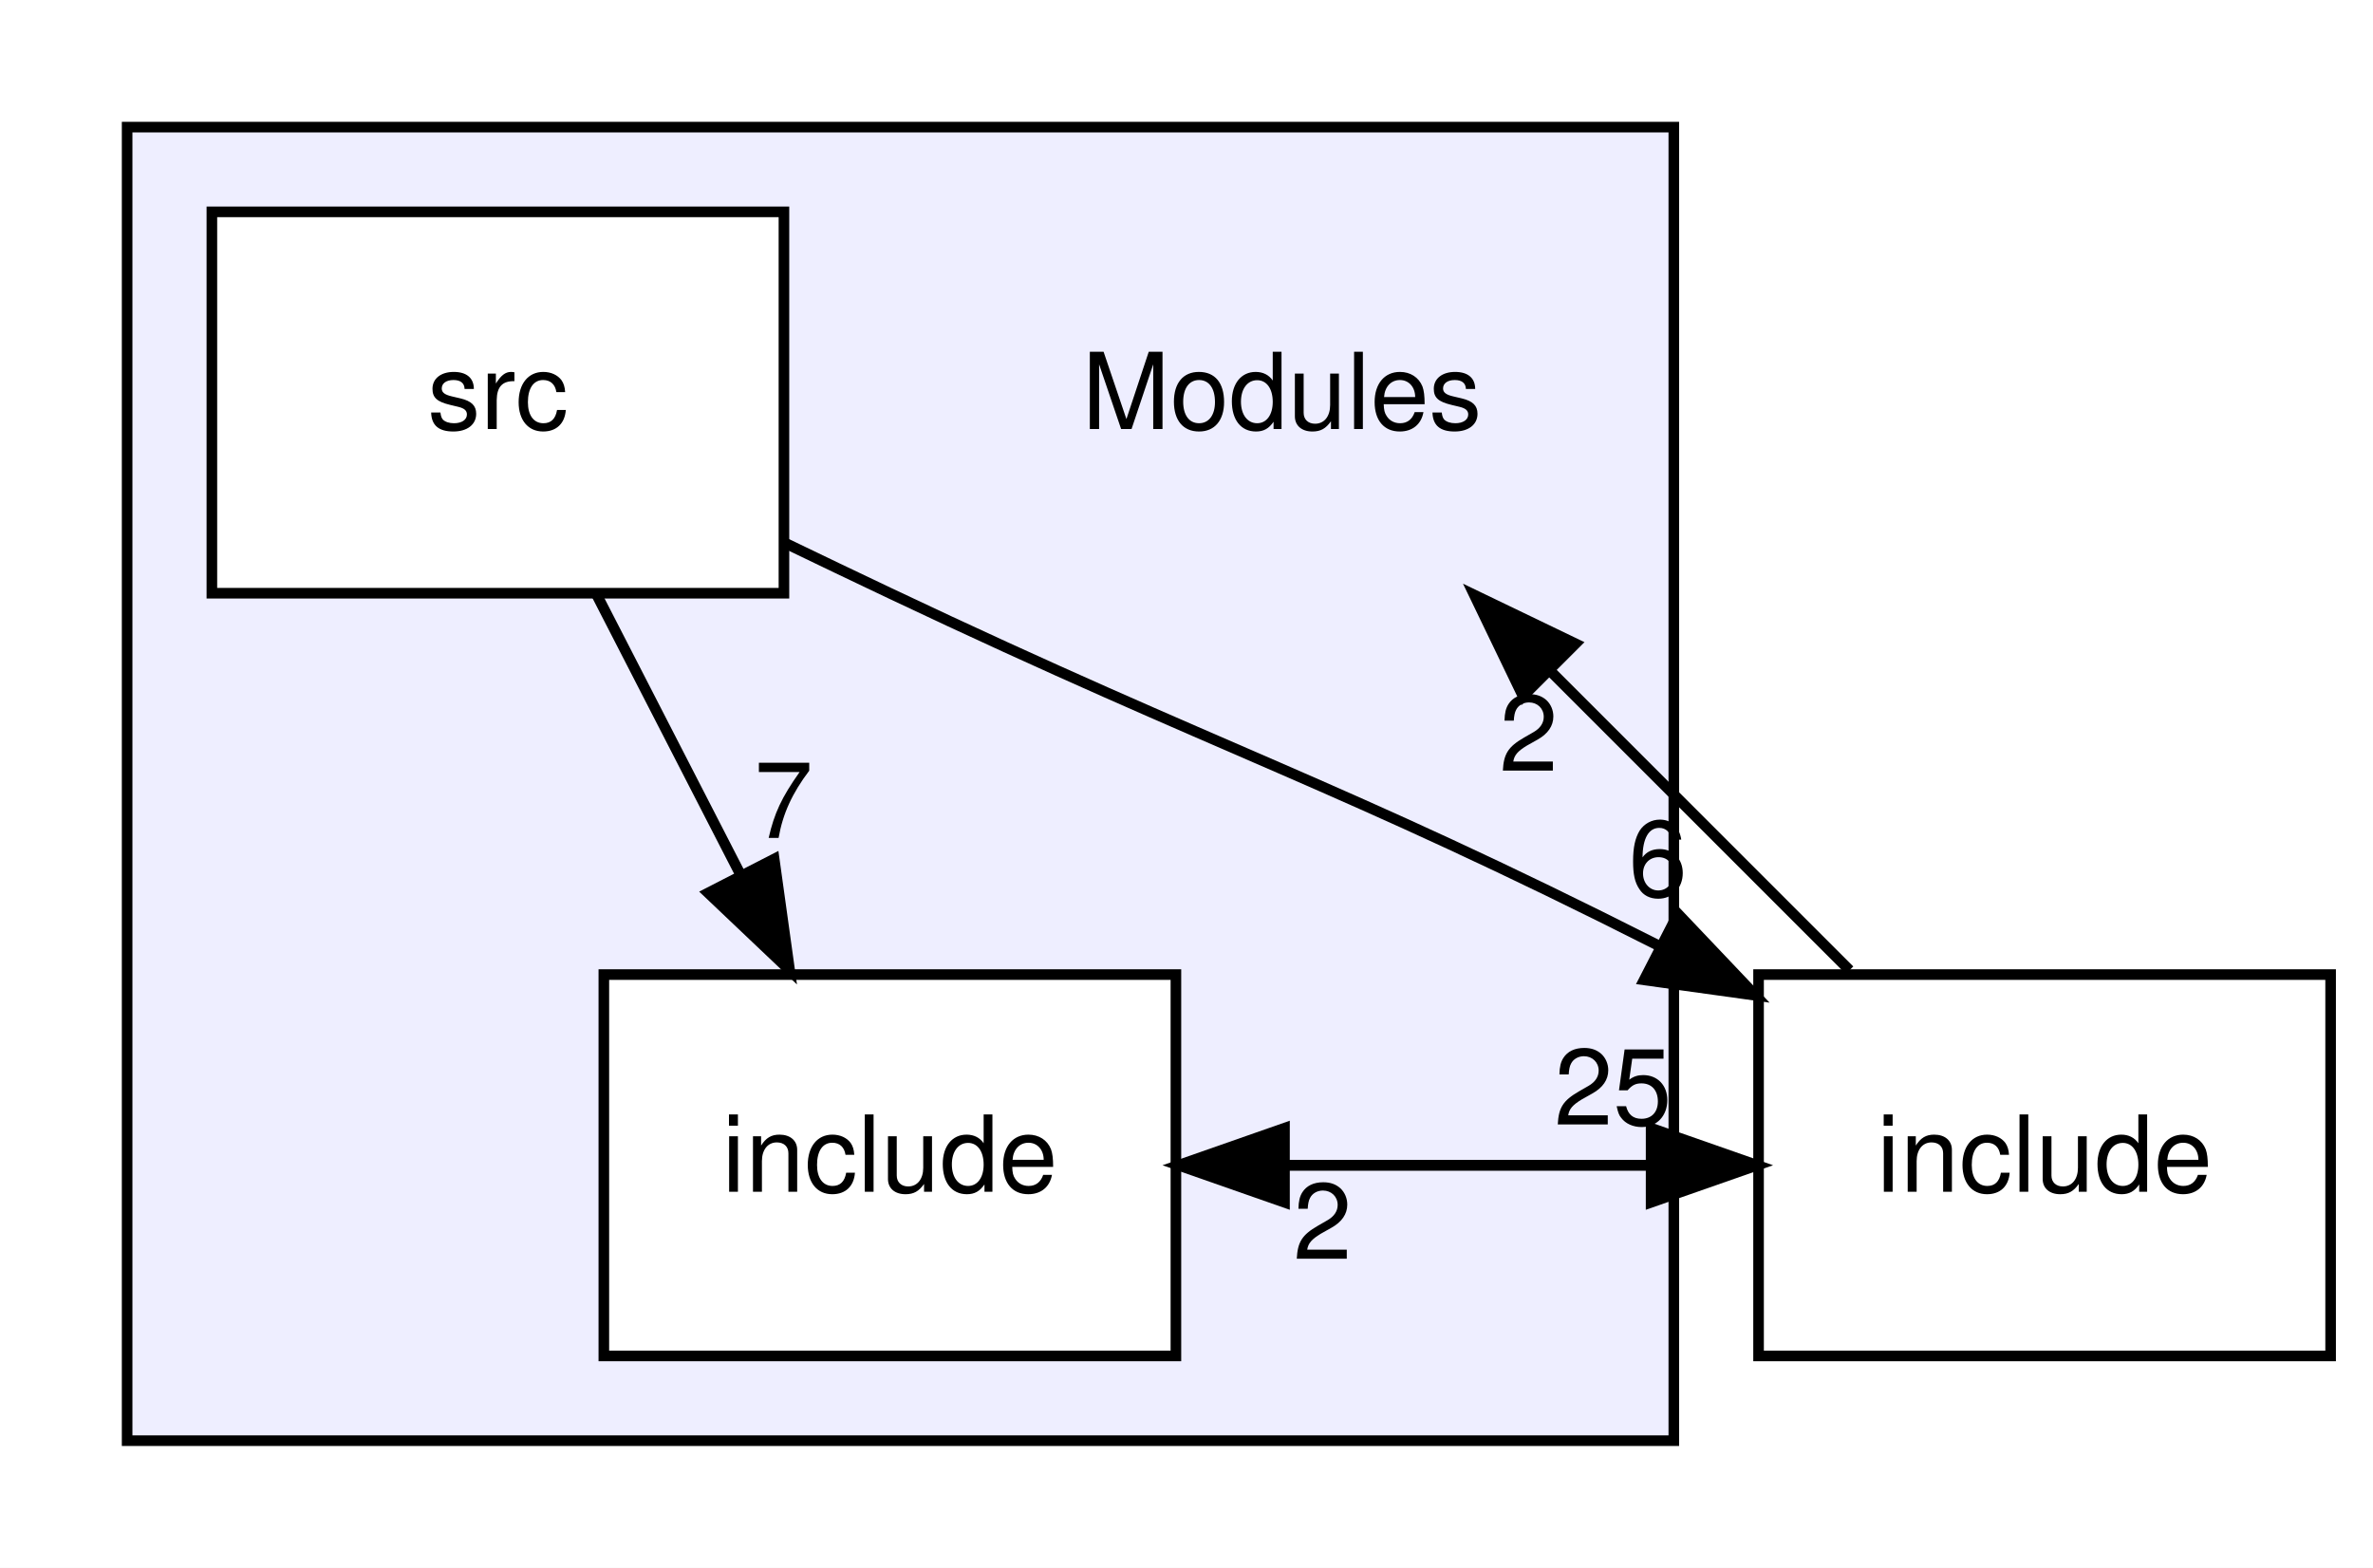
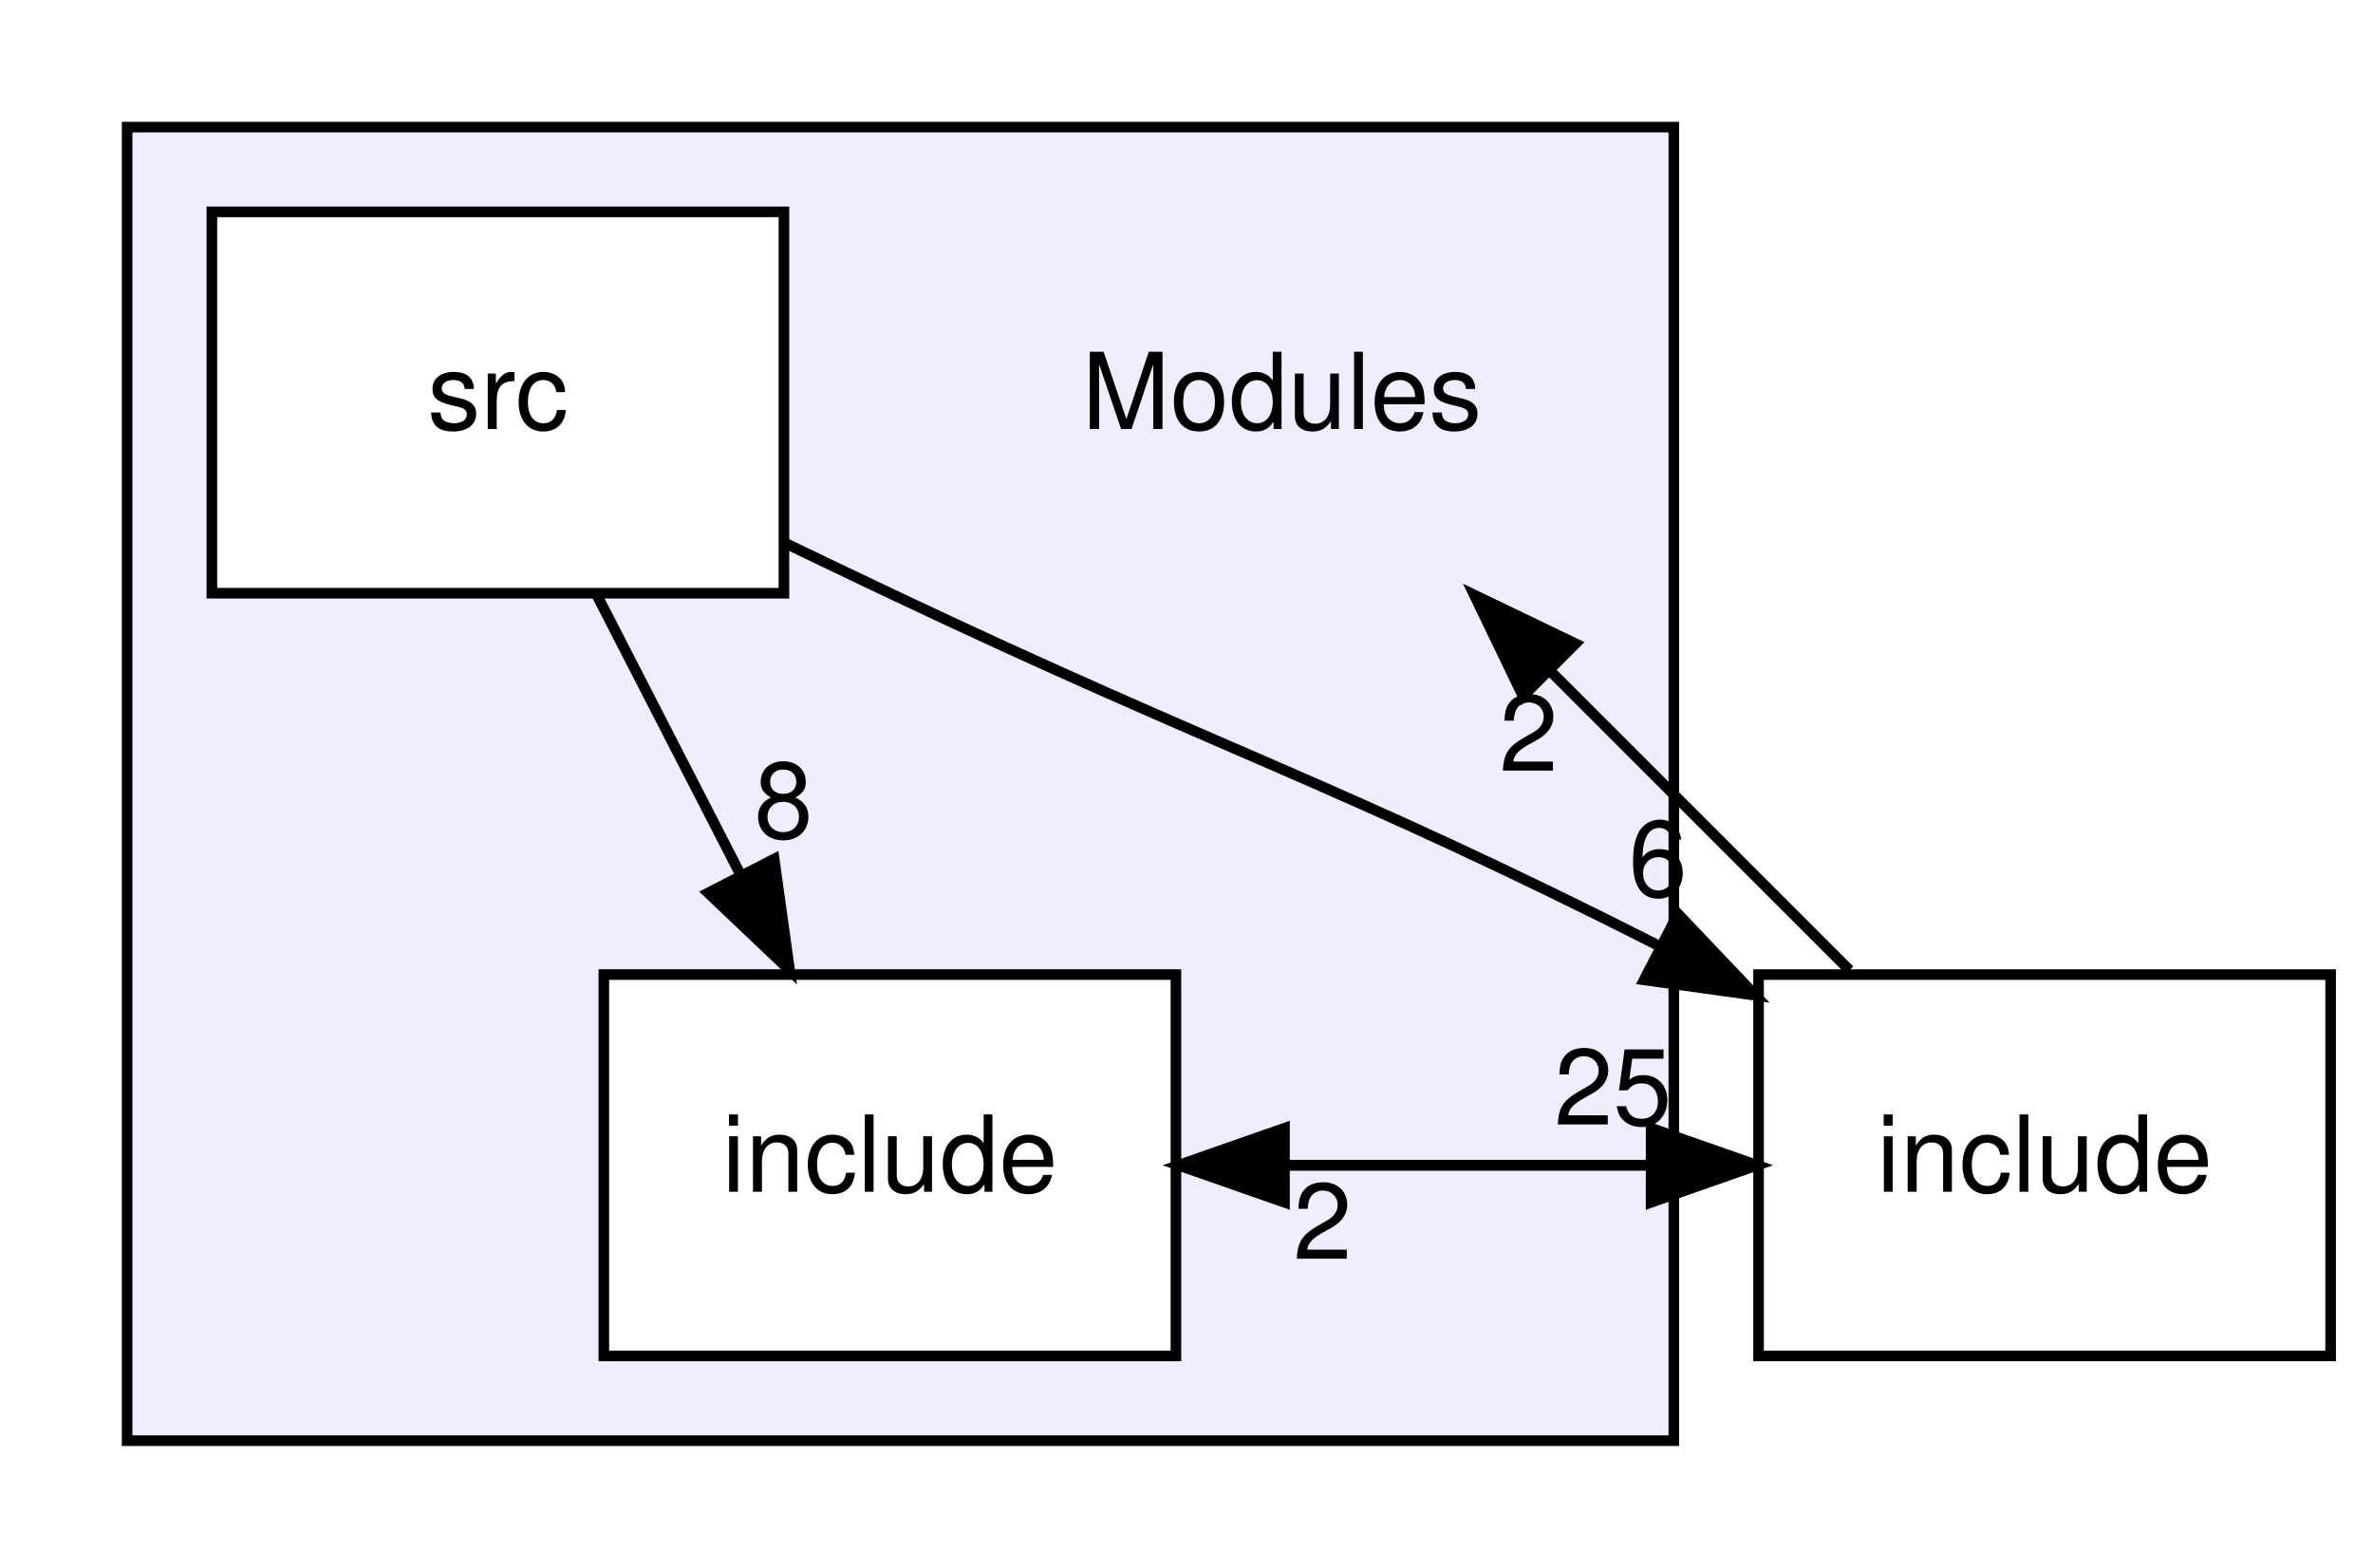
<svg xmlns="http://www.w3.org/2000/svg" xmlns:xlink="http://www.w3.org/1999/xlink" width="224pt" height="148pt" viewBox="0.00 0.00 224.00 148.00">
  <g id="graph0" class="graph" transform="scale(1 1) rotate(0) translate(4 144)">
    <polygon fill="#ffffff" stroke="transparent" points="-4,4 -4,-144 220,-144 220,4 -4,4" />
    <g id="clust1" class="cluster">
      <g id="a_clust1">
        <a xlink:href="dir_f2541a3b18981391fa76fac5599e978a.html" target="_top">
          <polygon fill="#eeeeff" stroke="#000000" points="8,-8 8,-132 154,-132 154,-8 8,-8" />
        </a>
      </g>
    </g>
    <g id="node1" class="node">
      <text text-anchor="middle" x="117" y="-103.5" font-family="Helvetica,sans-Serif" font-size="10.00" fill="#000000">Modules</text>
    </g>
    <g id="node2" class="node">
      <g id="a_node2">
        <a xlink:href="dir_b74252328106591dfb0d36463b609fd4.html" target="_top" xlink:title="include">
          <polygon fill="#ffffff" stroke="#000000" points="107,-52 53,-52 53,-16 107,-16 107,-52" />
          <text text-anchor="middle" x="80" y="-31.5" font-family="Helvetica,sans-Serif" font-size="10.00" fill="#000000">include</text>
        </a>
      </g>
    </g>
    <g id="node4" class="node">
      <g id="a_node4">
        <a xlink:href="dir_d44c64559bbebec7f509842c48db8b23.html" target="_top" xlink:title="include">
          <polygon fill="none" stroke="#000000" points="216,-52 162,-52 162,-16 216,-16 216,-52" />
          <text text-anchor="middle" x="189" y="-31.5" font-family="Helvetica,sans-Serif" font-size="10.00" fill="#000000">include</text>
        </a>
      </g>
    </g>
    <g id="edge3" class="edge">
      <path fill="none" stroke="#000000" d="M107.25,-34C122.039,-34 136.828,-34 151.618,-34" />
      <polygon fill="#000000" stroke="#000000" points="151.857,-37.5 161.856,-34 151.856,-30.5 151.857,-37.5" />
      <g id="a_edge3-headlabel">
        <a xlink:href="dir_000018_000016.html" target="_top" xlink:title="25">
          <text text-anchor="middle" x="148.262" y="-37.839" font-family="Helvetica,sans-Serif" font-size="10.00" fill="#000000">25</text>
        </a>
      </g>
    </g>
    <g id="node3" class="node">
      <g id="a_node3">
        <a xlink:href="dir_37b2a66541e5aeb3116f92bb16c476cf.html" target="_top" xlink:title="src">
          <polygon fill="#ffffff" stroke="#000000" points="70,-124 16,-124 16,-88 70,-88 70,-124" />
          <text text-anchor="middle" x="43" y="-103.5" font-family="Helvetica,sans-Serif" font-size="10.00" fill="#000000">src</text>
        </a>
      </g>
    </g>
    <g id="edge5" class="edge">
      <path fill="none" stroke="#000000" d="M52.337,-87.831C56.424,-79.877 61.31,-70.369 65.831,-61.572" />
      <polygon fill="#000000" stroke="#000000" points="69.08,-62.907 70.538,-52.413 62.854,-59.708 69.08,-62.907" />
      <g id="a_edge5-headlabel">
-         <a xlink:href="dir_000019_000018.html" target="_top" xlink:title="7">
-           <text text-anchor="middle" x="69.962" y="-64.902" font-family="Helvetica,sans-Serif" font-size="10.00" fill="#000000">7</text>
+         <a xlink:href="dir_000019_000018.html" target="_top" xlink:title="8">
+           <text text-anchor="middle" x="69.962" y="-64.902" font-family="Helvetica,sans-Serif" font-size="10.00" fill="#000000">8</text>
        </a>
      </g>
    </g>
    <g id="edge4" class="edge">
      <path fill="none" stroke="#000000" d="M70.047,-92.763C73.394,-91.148 76.772,-89.53 80,-88 111.537,-73.053 122.283,-70.062 152.592,-54.717" />
      <polygon fill="#000000" stroke="#000000" points="154.397,-57.725 161.693,-50.042 151.198,-51.498 154.397,-57.725" />
      <g id="a_edge4-headlabel">
        <a xlink:href="dir_000019_000016.html" target="_top" xlink:title="6">
          <text text-anchor="middle" x="152.498" y="-59.393" font-family="Helvetica,sans-Serif" font-size="10.00" fill="#000000">6</text>
        </a>
      </g>
    </g>
    <g id="edge2" class="edge">
      <path fill="none" stroke="#000000" d="M170.587,-52.413C162.006,-60.994 151.659,-71.341 142.354,-80.646" />
      <polygon fill="#000000" stroke="#000000" points="139.765,-78.285 135.169,-87.831 144.715,-83.235 139.765,-78.285" />
      <g id="a_edge2-headlabel">
        <a xlink:href="dir_000016_000017.html" target="_top" xlink:title="2">
          <text text-anchor="middle" x="140.299" y="-71.236" font-family="Helvetica,sans-Serif" font-size="10.00" fill="#000000">2</text>
        </a>
      </g>
    </g>
    <g id="edge1" class="edge">
      <path fill="none" stroke="#000000" d="M161.856,-34C147.067,-34 132.278,-34 117.489,-34" />
      <polygon fill="#000000" stroke="#000000" points="117.25,-30.5 107.25,-34 117.25,-37.5 117.25,-30.5" />
      <g id="a_edge1-headlabel">
        <a xlink:href="dir_000016_000018.html" target="_top" xlink:title="2">
          <text text-anchor="middle" x="120.845" y="-25.161" font-family="Helvetica,sans-Serif" font-size="10.00" fill="#000000">2</text>
        </a>
      </g>
    </g>
  </g>
</svg>
